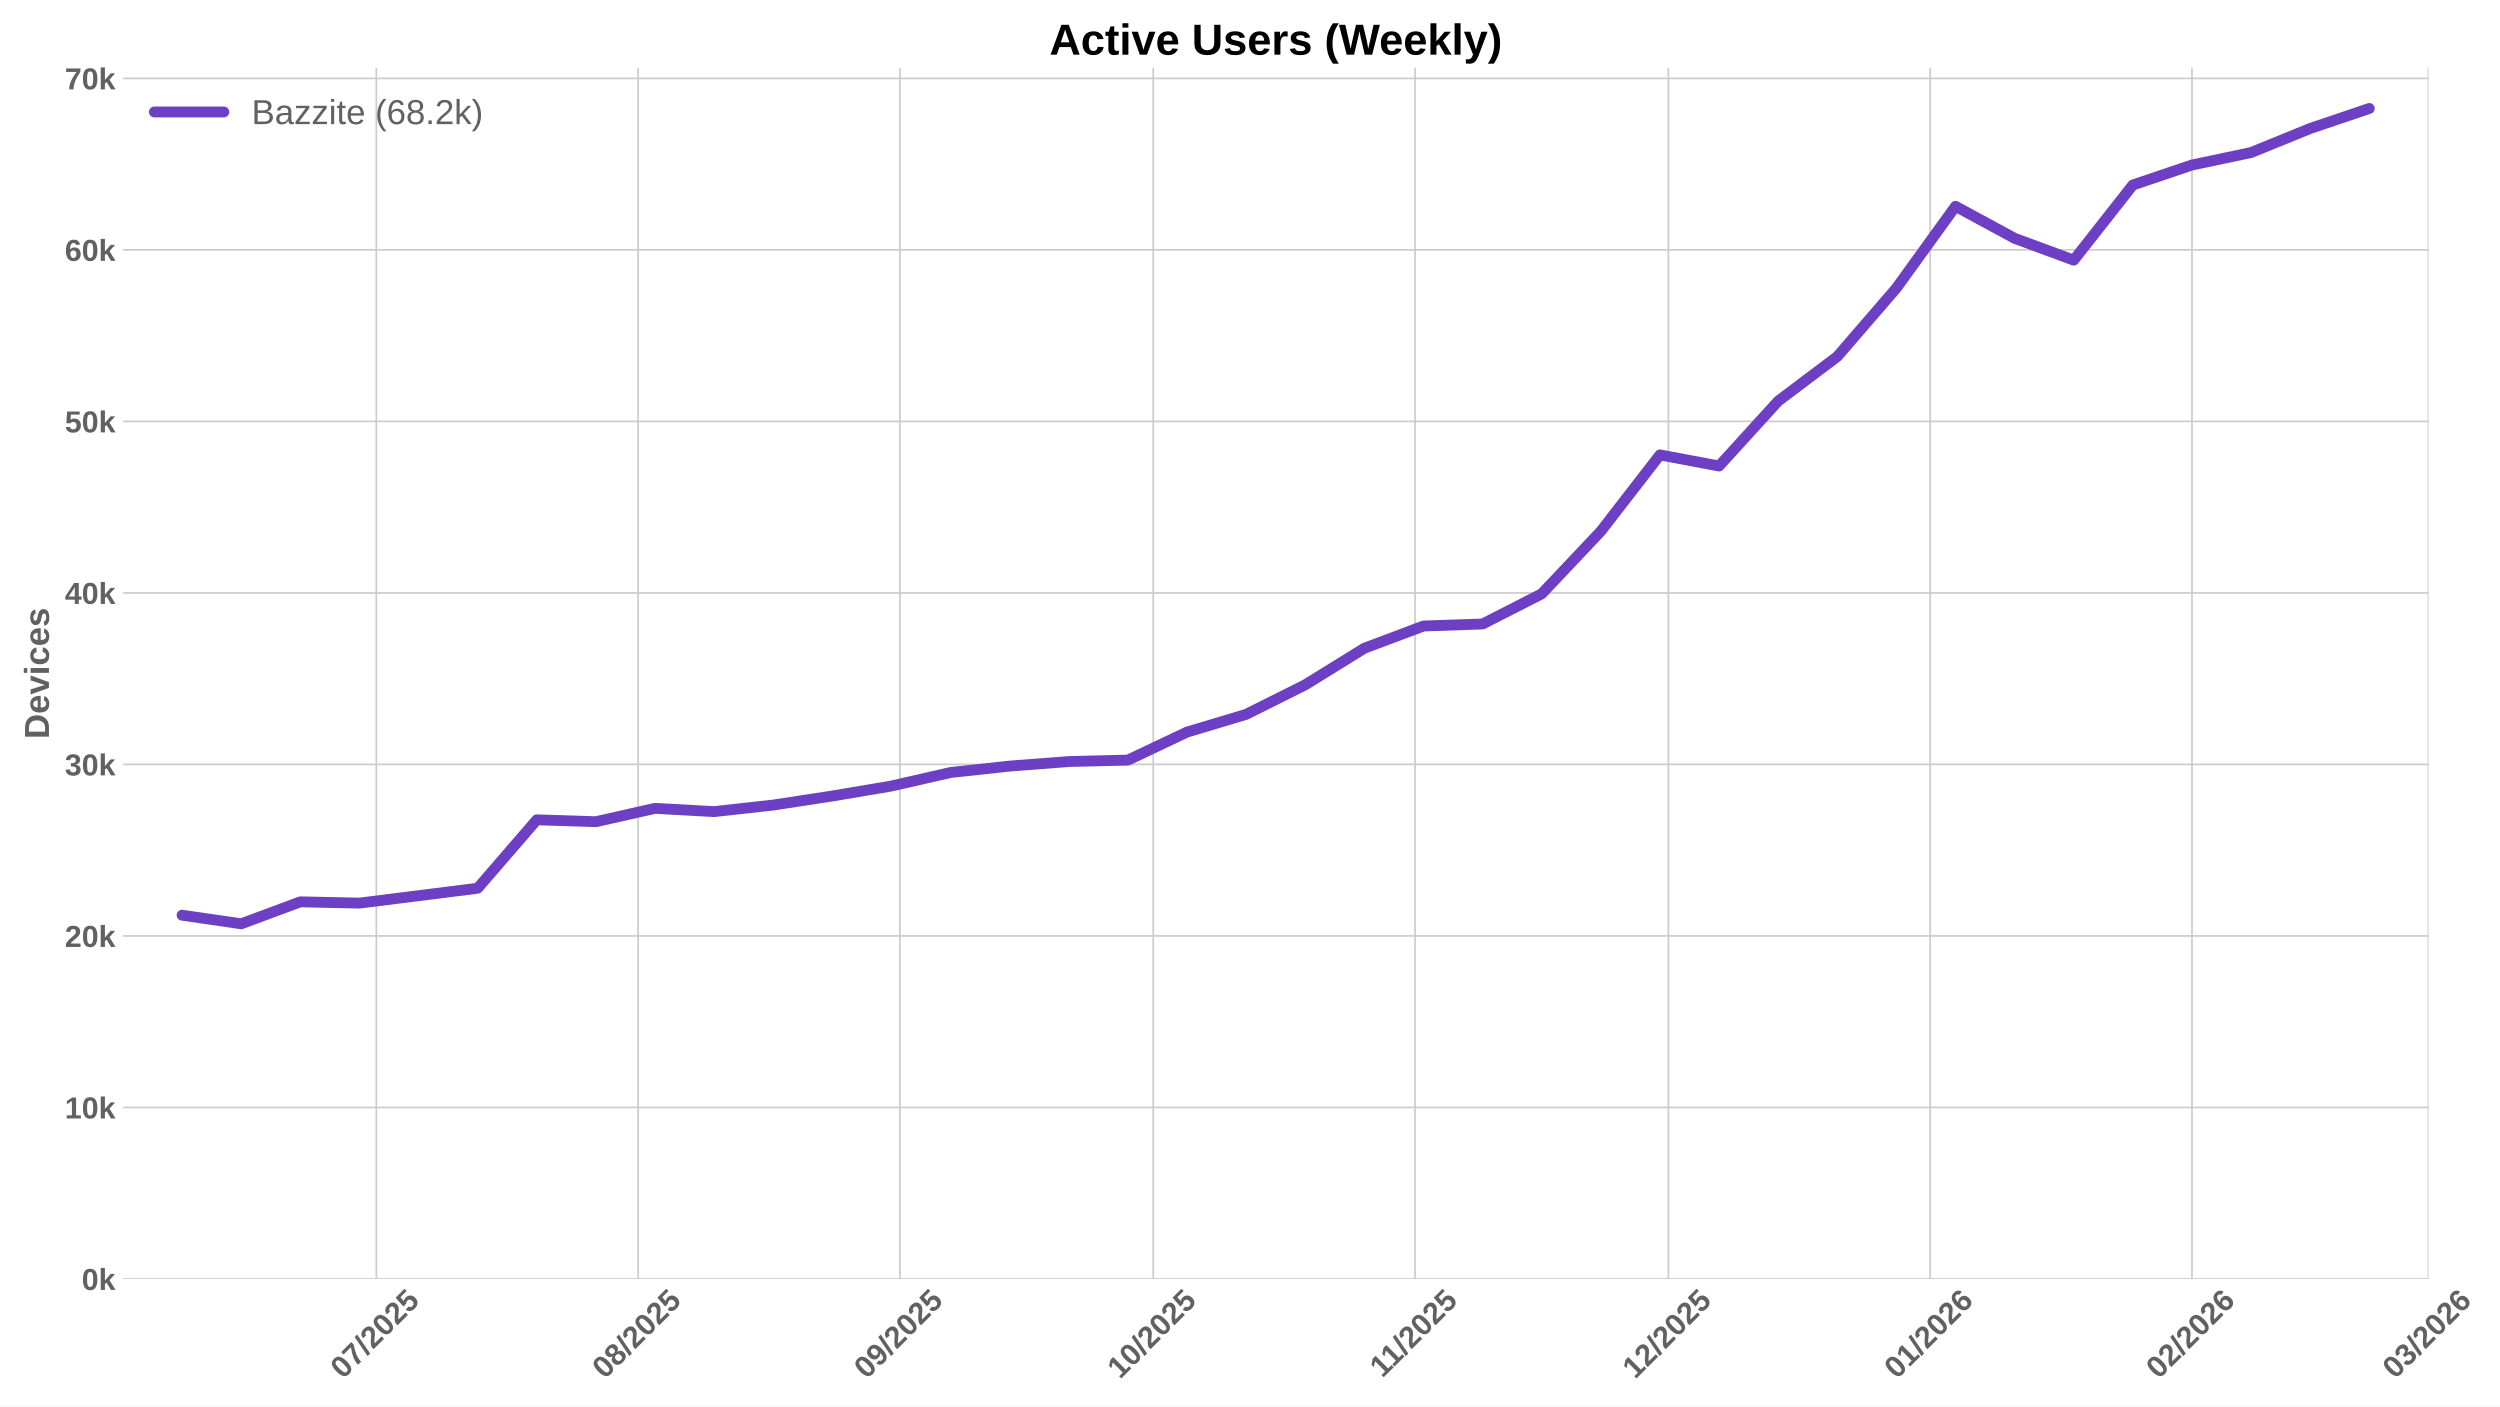
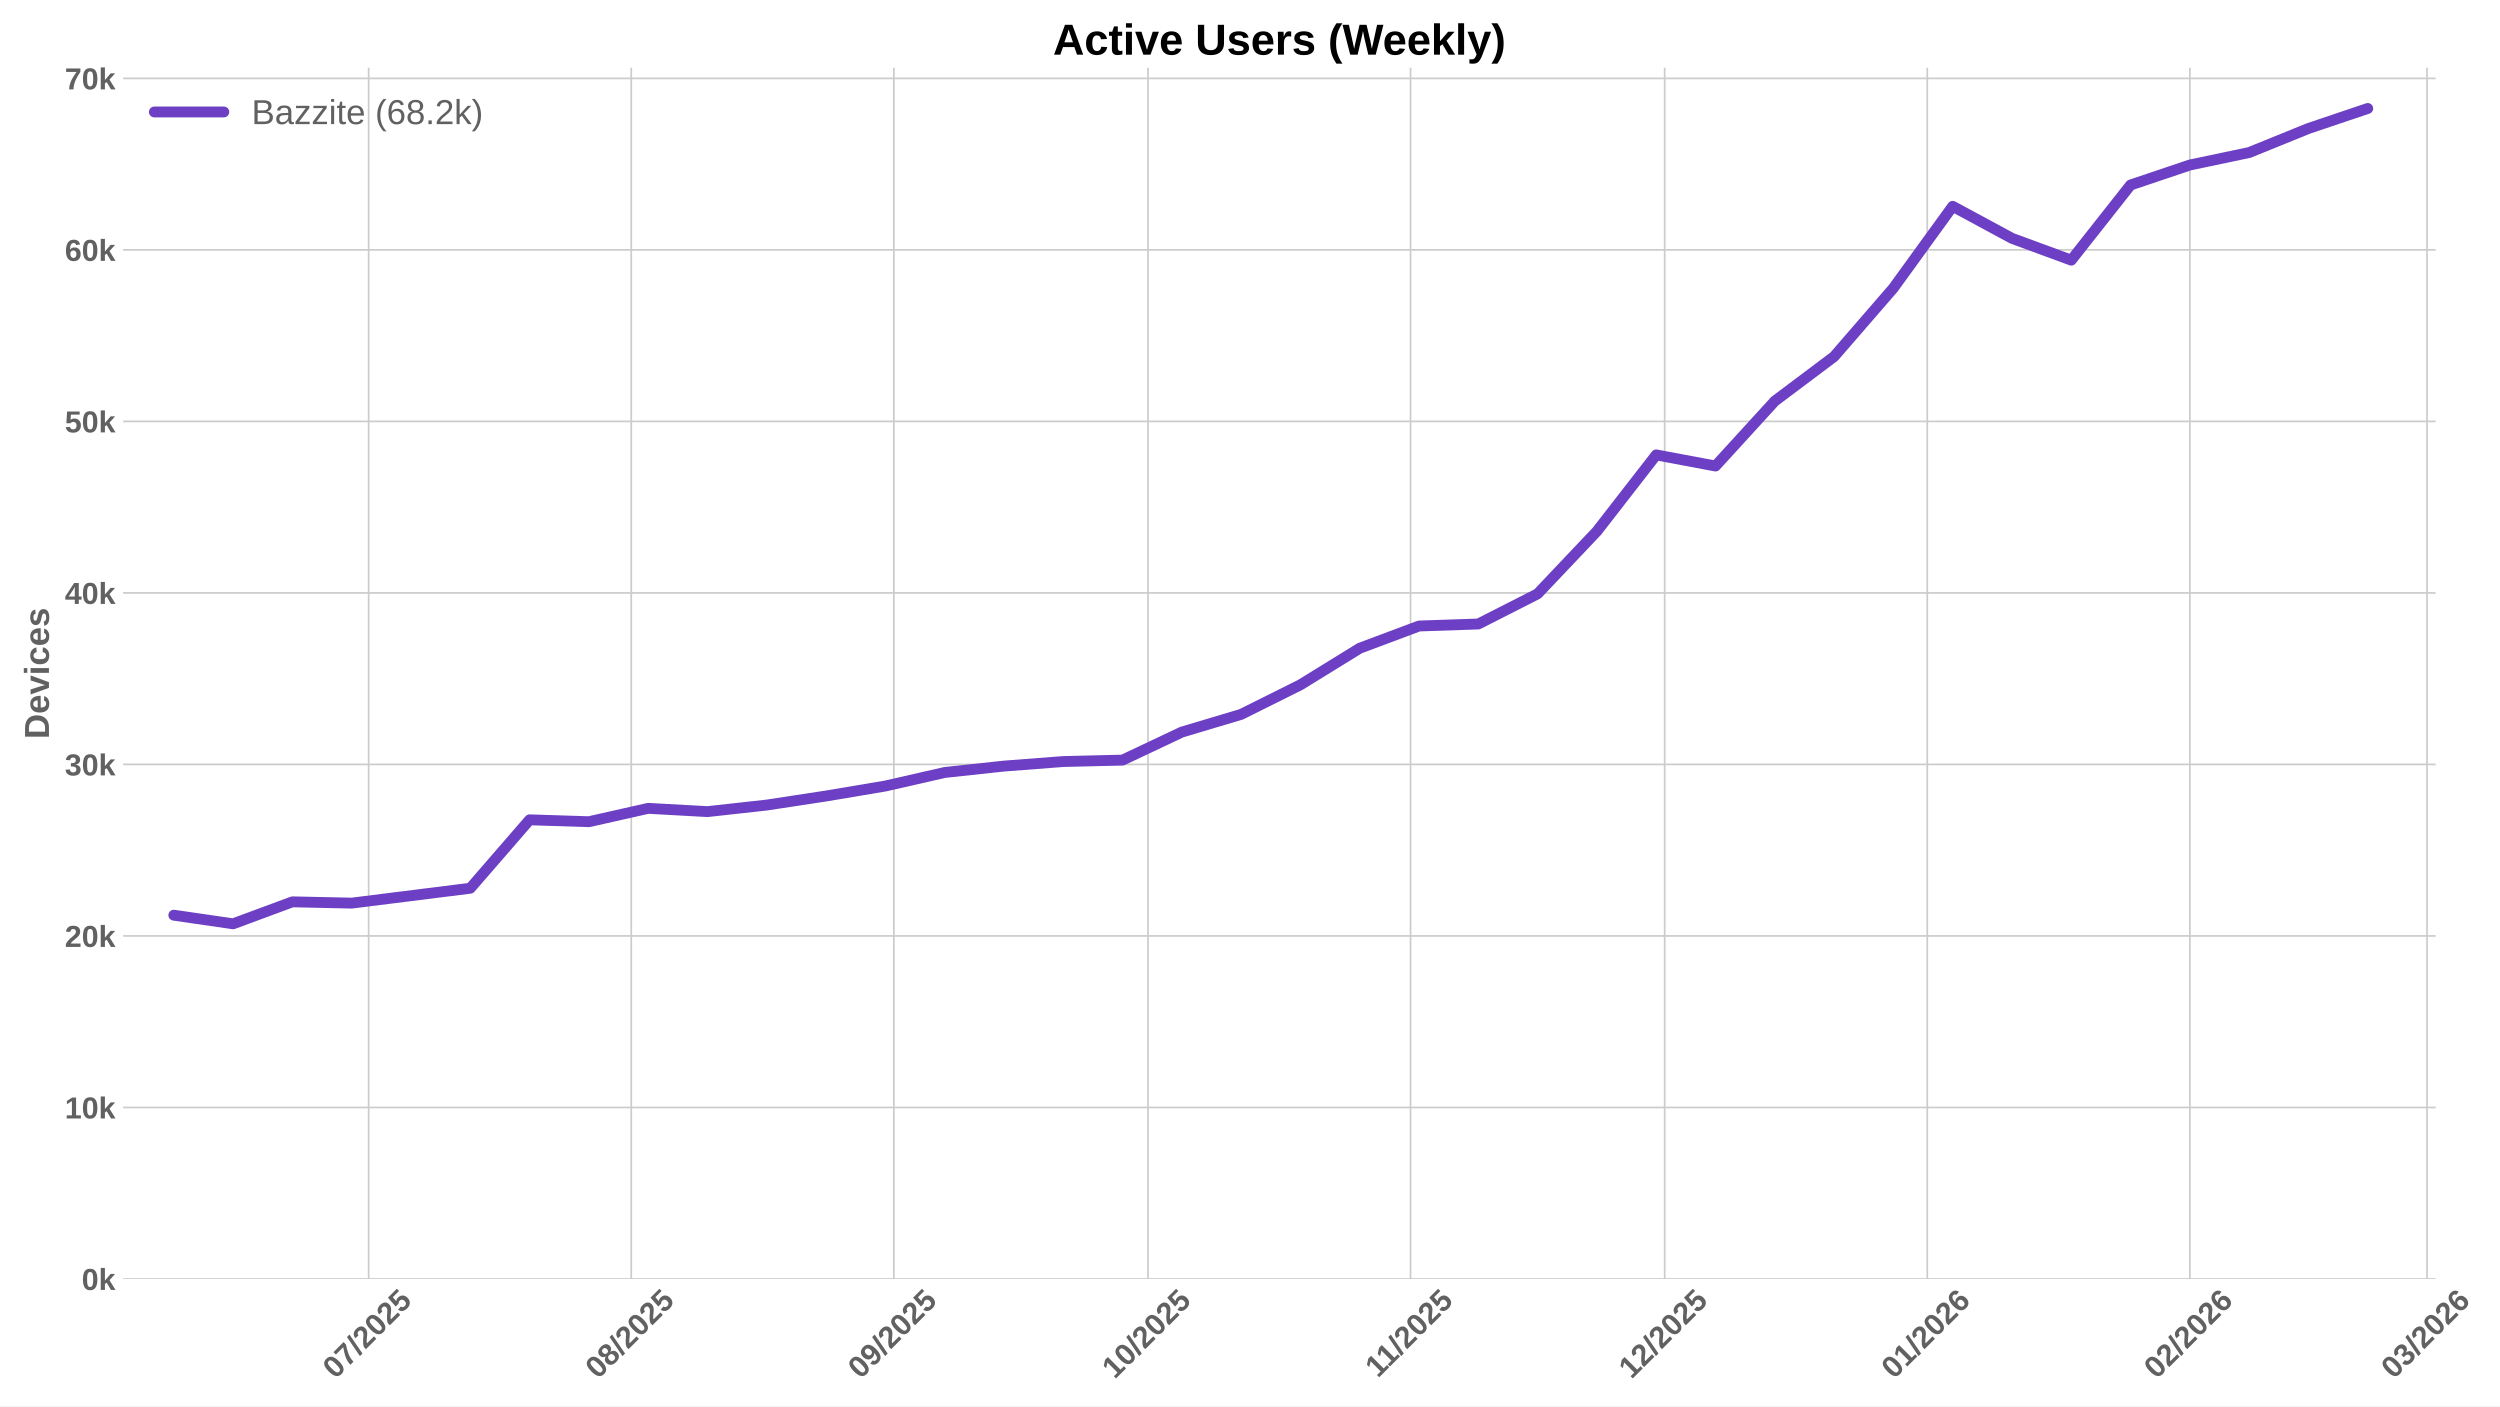
<svg xmlns="http://www.w3.org/2000/svg" xmlns:xlink="http://www.w3.org/1999/xlink" width="1152pt" height="648pt" viewBox="0 0 1152 648" version="1.1">
  <defs>
    <style type="text/css">*{stroke-linejoin: round; stroke-linecap: butt}</style>
  </defs>
  <g id="figure_1">
    <g id="patch_1">
      <path d="M 0 648  L 1152 648  L 1152 0  L 0 0  z " style="fill: #ffffff" />
    </g>
    <g id="axes_1">
      <g id="patch_2">
-         <path d="M 56.73 589.343  L 1119.07 589.343  L 1119.07 31.2  L 56.73 31.2  z " style="fill: #ffffff" />
+         <path d="M 56.73 589.343  L 1122.336 589.343  L 1122.336 31.2  L 56.73 31.2  z " style="fill: #ffffff" />
      </g>
      <g id="matplotlib.axis_1">
        <g id="xtick_1">
          <g id="line2d_1">
-             <path d="M 173.413 589.343  L 173.413 31.2  " clip-path="url(#p00c9bbef0a)" style="fill: none; stroke: #cccccc; stroke-width: 0.8; stroke-linecap: round" />
+             <path d="M 169.874 589.343  L 169.874 31.2  " clip-path="url(#pf7c4d3bb9a)" style="fill: none; stroke: #cccccc; stroke-width: 0.8; stroke-linecap: round" />
          </g>
          <g id="line2d_2" />
          <g id="text_1">
-             <g style="fill: #616161" transform="translate(158.0828 635.7977) rotate(-45) scale(0.14 -0.14)">
+             <g style="fill: #616161" transform="translate(154.5437 635.7977) rotate(-45) scale(0.14 -0.14)">
              <defs>
                <path id="LiberationSans-Bold-30" d="M 3297 2203  Q 3297 1088 2914 512  Q 2531 -63 1766 -63  Q 253 -63 253 2203  Q 253 2994 418 3494  Q 584 3994 915 4231  Q 1247 4469 1791 4469  Q 2572 4469 2934 3903  Q 3297 3338 3297 2203  z M 2416 2203  Q 2416 2813 2356 3150  Q 2297 3488 2165 3634  Q 2034 3781 1784 3781  Q 1519 3781 1383 3632  Q 1247 3484 1189 3148  Q 1131 2813 1131 2203  Q 1131 1600 1192 1261  Q 1253 922 1386 775  Q 1519 628 1772 628  Q 2022 628 2158 783  Q 2294 938 2355 1278  Q 2416 1619 2416 2203  z " transform="scale(0.015625)" />
                <path id="LiberationSans-Bold-37" d="M 3278 3706  Q 2981 3238 2717 2797  Q 2453 2356 2256 1911  Q 2059 1466 1945 995  Q 1831 525 1831 0  L 916 0  Q 916 550 1059 1064  Q 1203 1578 1475 2111  Q 1747 2644 2463 3681  L 275 3681  L 275 4403  L 3278 4403  L 3278 3706  z " transform="scale(0.015625)" />
                <path id="LiberationSans-Bold-2f" d="M 63 -128  L 972 4638  L 1716 4638  L 822 -128  L 63 -128  z " transform="scale(0.015625)" />
                <path id="LiberationSans-Bold-32" d="M 222 0  L 222 609  Q 394 988 711 1347  Q 1028 1706 1509 2097  Q 1972 2472 2158 2715  Q 2344 2959 2344 3194  Q 2344 3769 1766 3769  Q 1484 3769 1336 3617  Q 1188 3466 1144 3163  L 259 3213  Q 334 3825 717 4147  Q 1100 4469 1759 4469  Q 2472 4469 2853 4144  Q 3234 3819 3234 3231  Q 3234 2922 3112 2672  Q 2991 2422 2800 2211  Q 2609 2000 2376 1815  Q 2144 1631 1925 1456  Q 1706 1281 1526 1103  Q 1347 925 1259 722  L 3303 722  L 3303 0  L 222 0  z " transform="scale(0.015625)" />
                <path id="LiberationSans-Bold-35" d="M 3381 1466  Q 3381 766 2945 351  Q 2509 -63 1750 -63  Q 1088 -63 689 235  Q 291 534 197 1100  L 1075 1172  Q 1144 891 1319 762  Q 1494 634 1759 634  Q 2088 634 2283 843  Q 2478 1053 2478 1447  Q 2478 1794 2293 2001  Q 2109 2209 1778 2209  Q 1413 2209 1181 1925  L 325 1925  L 478 4403  L 3125 4403  L 3125 3750  L 1275 3750  L 1203 2638  Q 1522 2919 2000 2919  Q 2628 2919 3004 2528  Q 3381 2138 3381 1466  z " transform="scale(0.015625)" />
              </defs>
              <use xlink:href="#LiberationSans-Bold-30" />
              <use xlink:href="#LiberationSans-Bold-37" transform="translate(55.61523 0)" />
              <use xlink:href="#LiberationSans-Bold-2f" transform="translate(111.2305 0)" />
              <use xlink:href="#LiberationSans-Bold-32" transform="translate(139.0137 0)" />
              <use xlink:href="#LiberationSans-Bold-30" transform="translate(194.6289 0)" />
              <use xlink:href="#LiberationSans-Bold-32" transform="translate(250.2441 0)" />
              <use xlink:href="#LiberationSans-Bold-35" transform="translate(305.8594 0)" />
            </g>
          </g>
        </g>
        <g id="xtick_2">
          <g id="line2d_3">
-             <path d="M 294.045 589.343  L 294.045 31.2  " clip-path="url(#p00c9bbef0a)" style="fill: none; stroke: #cccccc; stroke-width: 0.8; stroke-linecap: round" />
+             <path d="M 290.877 589.343  L 290.877 31.2  " clip-path="url(#pf7c4d3bb9a)" style="fill: none; stroke: #cccccc; stroke-width: 0.8; stroke-linecap: round" />
          </g>
          <g id="line2d_4" />
          <g id="text_2">
-             <g style="fill: #616161" transform="translate(278.7148 635.7977) rotate(-45) scale(0.14 -0.14)">
+             <g style="fill: #616161" transform="translate(275.5465 635.7977) rotate(-45) scale(0.14 -0.14)">
              <defs>
                <path id="LiberationSans-Bold-38" d="M 3363 1241  Q 3363 622 2953 279  Q 2544 -63 1784 -63  Q 1031 -63 617 278  Q 203 619 203 1234  Q 203 1656 447 1945  Q 691 2234 1100 2303  L 1100 2316  Q 744 2394 525 2669  Q 306 2944 306 3303  Q 306 3844 689 4156  Q 1072 4469 1772 4469  Q 2488 4469 2870 4164  Q 3253 3859 3253 3297  Q 3253 2938 3036 2666  Q 2819 2394 2453 2322  L 2453 2309  Q 2878 2241 3120 1961  Q 3363 1681 3363 1241  z M 2350 3250  Q 2350 3563 2206 3708  Q 2063 3853 1772 3853  Q 1203 3853 1203 3250  Q 1203 2619 1778 2619  Q 2066 2619 2208 2766  Q 2350 2913 2350 3250  z M 2453 1313  Q 2453 2003 1766 2003  Q 1447 2003 1276 1822  Q 1106 1641 1106 1300  Q 1106 913 1275 734  Q 1444 556 1791 556  Q 2131 556 2292 734  Q 2453 913 2453 1313  z " transform="scale(0.015625)" />
              </defs>
              <use xlink:href="#LiberationSans-Bold-30" />
              <use xlink:href="#LiberationSans-Bold-38" transform="translate(55.61523 0)" />
              <use xlink:href="#LiberationSans-Bold-2f" transform="translate(111.2305 0)" />
              <use xlink:href="#LiberationSans-Bold-32" transform="translate(139.0137 0)" />
              <use xlink:href="#LiberationSans-Bold-30" transform="translate(194.6289 0)" />
              <use xlink:href="#LiberationSans-Bold-32" transform="translate(250.2441 0)" />
              <use xlink:href="#LiberationSans-Bold-35" transform="translate(305.8594 0)" />
            </g>
          </g>
        </g>
        <g id="xtick_3">
          <g id="line2d_5">
-             <path d="M 414.677 589.343  L 414.677 31.2  " clip-path="url(#p00c9bbef0a)" style="fill: none; stroke: #cccccc; stroke-width: 0.8; stroke-linecap: round" />
+             <path d="M 411.88 589.343  L 411.88 31.2  " clip-path="url(#pf7c4d3bb9a)" style="fill: none; stroke: #cccccc; stroke-width: 0.8; stroke-linecap: round" />
          </g>
          <g id="line2d_6" />
          <g id="text_3">
-             <g style="fill: #616161" transform="translate(399.3468 635.7977) rotate(-45) scale(0.14 -0.14)">
+             <g style="fill: #616161" transform="translate(396.5494 635.7977) rotate(-45) scale(0.14 -0.14)">
              <defs>
                <path id="LiberationSans-Bold-39" d="M 3322 2272  Q 3322 1100 2894 518  Q 2466 -63 1678 -63  Q 1097 -63 767 185  Q 438 434 300 972  L 1125 1088  Q 1247 628 1688 628  Q 2056 628 2254 981  Q 2453 1334 2459 2028  Q 2341 1794 2070 1661  Q 1800 1528 1488 1528  Q 906 1528 564 1923  Q 222 2319 222 2994  Q 222 3688 623 4078  Q 1025 4469 1759 4469  Q 2550 4469 2936 3920  Q 3322 3372 3322 2272  z M 2394 2888  Q 2394 3297 2214 3539  Q 2034 3781 1738 3781  Q 1447 3781 1280 3570  Q 1113 3359 1113 2988  Q 1113 2622 1278 2401  Q 1444 2181 1741 2181  Q 2022 2181 2208 2373  Q 2394 2566 2394 2888  z " transform="scale(0.015625)" />
              </defs>
              <use xlink:href="#LiberationSans-Bold-30" />
              <use xlink:href="#LiberationSans-Bold-39" transform="translate(55.61523 0)" />
              <use xlink:href="#LiberationSans-Bold-2f" transform="translate(111.2305 0)" />
              <use xlink:href="#LiberationSans-Bold-32" transform="translate(139.0137 0)" />
              <use xlink:href="#LiberationSans-Bold-30" transform="translate(194.6289 0)" />
              <use xlink:href="#LiberationSans-Bold-32" transform="translate(250.2441 0)" />
              <use xlink:href="#LiberationSans-Bold-35" transform="translate(305.8594 0)" />
            </g>
          </g>
        </g>
        <g id="xtick_4">
          <g id="line2d_7">
-             <path d="M 531.418 589.343  L 531.418 31.2  " clip-path="url(#p00c9bbef0a)" style="fill: none; stroke: #cccccc; stroke-width: 0.8; stroke-linecap: round" />
+             <path d="M 528.979 589.343  L 528.979 31.2  " clip-path="url(#pf7c4d3bb9a)" style="fill: none; stroke: #cccccc; stroke-width: 0.8; stroke-linecap: round" />
          </g>
          <g id="line2d_8" />
          <g id="text_4">
-             <g style="fill: #616161" transform="translate(516.0874 635.7977) rotate(-45) scale(0.14 -0.14)">
+             <g style="fill: #616161" transform="translate(513.6489 635.7977) rotate(-45) scale(0.14 -0.14)">
              <defs>
                <path id="LiberationSans-Bold-31" d="M 403 0  L 403 653  L 1494 653  L 1494 3656  L 438 2997  L 438 3688  L 1541 4403  L 2372 4403  L 2372 653  L 3381 653  L 3381 0  L 403 0  z " transform="scale(0.015625)" />
              </defs>
              <use xlink:href="#LiberationSans-Bold-31" />
              <use xlink:href="#LiberationSans-Bold-30" transform="translate(55.61523 0)" />
              <use xlink:href="#LiberationSans-Bold-2f" transform="translate(111.2305 0)" />
              <use xlink:href="#LiberationSans-Bold-32" transform="translate(139.0137 0)" />
              <use xlink:href="#LiberationSans-Bold-30" transform="translate(194.6289 0)" />
              <use xlink:href="#LiberationSans-Bold-32" transform="translate(250.2441 0)" />
              <use xlink:href="#LiberationSans-Bold-35" transform="translate(305.8594 0)" />
            </g>
          </g>
        </g>
        <g id="xtick_5">
          <g id="line2d_9">
-             <path d="M 652.05 589.343  L 652.05 31.2  " clip-path="url(#p00c9bbef0a)" style="fill: none; stroke: #cccccc; stroke-width: 0.8; stroke-linecap: round" />
+             <path d="M 649.982 589.343  L 649.982 31.2  " clip-path="url(#pf7c4d3bb9a)" style="fill: none; stroke: #cccccc; stroke-width: 0.8; stroke-linecap: round" />
          </g>
          <g id="line2d_10" />
          <g id="text_5">
-             <g style="fill: #616161" transform="translate(636.9917 635.2532) rotate(-45) scale(0.14 -0.14)">
+             <g style="fill: #616161" transform="translate(634.924 635.2532) rotate(-45) scale(0.14 -0.14)">
              <use xlink:href="#LiberationSans-Bold-31" />
              <use xlink:href="#LiberationSans-Bold-31" transform="translate(50.11523 0)" />
              <use xlink:href="#LiberationSans-Bold-2f" transform="translate(105.7305 0)" />
              <use xlink:href="#LiberationSans-Bold-32" transform="translate(133.5137 0)" />
              <use xlink:href="#LiberationSans-Bold-30" transform="translate(189.1289 0)" />
              <use xlink:href="#LiberationSans-Bold-32" transform="translate(244.7441 0)" />
              <use xlink:href="#LiberationSans-Bold-35" transform="translate(300.3594 0)" />
            </g>
          </g>
        </g>
        <g id="xtick_6">
          <g id="line2d_11">
-             <path d="M 768.79 589.343  L 768.79 31.2  " clip-path="url(#p00c9bbef0a)" style="fill: none; stroke: #cccccc; stroke-width: 0.8; stroke-linecap: round" />
+             <path d="M 767.082 589.343  L 767.082 31.2  " clip-path="url(#pf7c4d3bb9a)" style="fill: none; stroke: #cccccc; stroke-width: 0.8; stroke-linecap: round" />
          </g>
          <g id="line2d_12" />
          <g id="text_6">
-             <g style="fill: #616161" transform="translate(753.4601 635.7977) rotate(-45) scale(0.14 -0.14)">
+             <g style="fill: #616161" transform="translate(751.7513 635.7977) rotate(-45) scale(0.14 -0.14)">
              <use xlink:href="#LiberationSans-Bold-31" />
              <use xlink:href="#LiberationSans-Bold-32" transform="translate(55.61523 0)" />
              <use xlink:href="#LiberationSans-Bold-2f" transform="translate(111.2305 0)" />
              <use xlink:href="#LiberationSans-Bold-32" transform="translate(139.0137 0)" />
              <use xlink:href="#LiberationSans-Bold-30" transform="translate(194.6289 0)" />
              <use xlink:href="#LiberationSans-Bold-32" transform="translate(250.2441 0)" />
              <use xlink:href="#LiberationSans-Bold-35" transform="translate(305.8594 0)" />
            </g>
          </g>
        </g>
        <g id="xtick_7">
          <g id="line2d_13">
-             <path d="M 889.422 589.343  L 889.422 31.2  " clip-path="url(#p00c9bbef0a)" style="fill: none; stroke: #cccccc; stroke-width: 0.8; stroke-linecap: round" />
+             <path d="M 888.084 589.343  L 888.084 31.2  " clip-path="url(#pf7c4d3bb9a)" style="fill: none; stroke: #cccccc; stroke-width: 0.8; stroke-linecap: round" />
          </g>
          <g id="line2d_14" />
          <g id="text_7">
-             <g style="fill: #616161" transform="translate(874.0921 635.7977) rotate(-45) scale(0.14 -0.14)">
+             <g style="fill: #616161" transform="translate(872.7541 635.7977) rotate(-45) scale(0.14 -0.14)">
              <defs>
                <path id="LiberationSans-Bold-36" d="M 3328 1441  Q 3328 738 2934 337  Q 2541 -63 1847 -63  Q 1069 -63 651 482  Q 234 1028 234 2100  Q 234 3278 657 3873  Q 1081 4469 1869 4469  Q 2428 4469 2751 4222  Q 3075 3975 3209 3456  L 2381 3341  Q 2263 3775 1850 3775  Q 1497 3775 1295 3422  Q 1094 3069 1094 2350  Q 1234 2584 1484 2709  Q 1734 2834 2050 2834  Q 2641 2834 2984 2459  Q 3328 2084 3328 1441  z M 2447 1416  Q 2447 1791 2273 1989  Q 2100 2188 1797 2188  Q 1506 2188 1331 2002  Q 1156 1816 1156 1509  Q 1156 1125 1339 873  Q 1522 622 1819 622  Q 2116 622 2281 833  Q 2447 1044 2447 1416  z " transform="scale(0.015625)" />
              </defs>
              <use xlink:href="#LiberationSans-Bold-30" />
              <use xlink:href="#LiberationSans-Bold-31" transform="translate(55.61523 0)" />
              <use xlink:href="#LiberationSans-Bold-2f" transform="translate(111.2305 0)" />
              <use xlink:href="#LiberationSans-Bold-32" transform="translate(139.0137 0)" />
              <use xlink:href="#LiberationSans-Bold-30" transform="translate(194.6289 0)" />
              <use xlink:href="#LiberationSans-Bold-32" transform="translate(250.2441 0)" />
              <use xlink:href="#LiberationSans-Bold-36" transform="translate(305.8594 0)" />
            </g>
          </g>
        </g>
        <g id="xtick_8">
          <g id="line2d_15">
-             <path d="M 1010.054 589.343  L 1010.054 31.2  " clip-path="url(#p00c9bbef0a)" style="fill: none; stroke: #cccccc; stroke-width: 0.8; stroke-linecap: round" />
+             <path d="M 1009.087 589.343  L 1009.087 31.2  " clip-path="url(#pf7c4d3bb9a)" style="fill: none; stroke: #cccccc; stroke-width: 0.8; stroke-linecap: round" />
          </g>
          <g id="line2d_16" />
          <g id="text_8">
-             <g style="fill: #616161" transform="translate(994.7242 635.7977) rotate(-45) scale(0.14 -0.14)">
+             <g style="fill: #616161" transform="translate(993.757 635.7977) rotate(-45) scale(0.14 -0.14)">
              <use xlink:href="#LiberationSans-Bold-30" />
              <use xlink:href="#LiberationSans-Bold-32" transform="translate(55.61523 0)" />
              <use xlink:href="#LiberationSans-Bold-2f" transform="translate(111.2305 0)" />
              <use xlink:href="#LiberationSans-Bold-32" transform="translate(139.0137 0)" />
              <use xlink:href="#LiberationSans-Bold-30" transform="translate(194.6289 0)" />
              <use xlink:href="#LiberationSans-Bold-32" transform="translate(250.2441 0)" />
              <use xlink:href="#LiberationSans-Bold-36" transform="translate(305.8594 0)" />
            </g>
          </g>
        </g>
        <g id="xtick_9">
          <g id="line2d_17">
-             <path d="M 1119.012 589.343  L 1119.012 31.2  " clip-path="url(#p00c9bbef0a)" style="fill: none; stroke: #cccccc; stroke-width: 0.8; stroke-linecap: round" />
+             <path d="M 1118.38 589.343  L 1118.38 31.2  " clip-path="url(#pf7c4d3bb9a)" style="fill: none; stroke: #cccccc; stroke-width: 0.8; stroke-linecap: round" />
          </g>
          <g id="line2d_18" />
          <g id="text_9">
-             <g style="fill: #616161" transform="translate(1103.682 635.7977) rotate(-45) scale(0.14 -0.14)">
+             <g style="fill: #616161" transform="translate(1103.05 635.7977) rotate(-45) scale(0.14 -0.14)">
              <defs>
                <path id="LiberationSans-Bold-33" d="M 3328 1222  Q 3328 603 2922 265  Q 2516 -72 1766 -72  Q 1056 -72 637 254  Q 219 581 147 1197  L 1041 1275  Q 1125 641 1763 641  Q 2078 641 2253 797  Q 2428 953 2428 1275  Q 2428 1569 2215 1725  Q 2003 1881 1584 1881  L 1278 1881  L 1278 2591  L 1566 2591  Q 1944 2591 2134 2745  Q 2325 2900 2325 3188  Q 2325 3459 2173 3614  Q 2022 3769 1731 3769  Q 1459 3769 1292 3619  Q 1125 3469 1100 3194  L 222 3256  Q 291 3825 694 4147  Q 1097 4469 1747 4469  Q 2438 4469 2827 4158  Q 3216 3847 3216 3297  Q 3216 2884 2973 2618  Q 2731 2353 2275 2266  L 2275 2253  Q 2781 2194 3054 1920  Q 3328 1647 3328 1222  z " transform="scale(0.015625)" />
              </defs>
              <use xlink:href="#LiberationSans-Bold-30" />
              <use xlink:href="#LiberationSans-Bold-33" transform="translate(55.61523 0)" />
              <use xlink:href="#LiberationSans-Bold-2f" transform="translate(111.2305 0)" />
              <use xlink:href="#LiberationSans-Bold-32" transform="translate(139.0137 0)" />
              <use xlink:href="#LiberationSans-Bold-30" transform="translate(194.6289 0)" />
              <use xlink:href="#LiberationSans-Bold-32" transform="translate(250.2441 0)" />
              <use xlink:href="#LiberationSans-Bold-36" transform="translate(305.8594 0)" />
            </g>
          </g>
        </g>
      </g>
      <g id="matplotlib.axis_2">
        <g id="ytick_1">
          <g id="line2d_19">
-             <path d="M 56.73 589.343  L 1119.07 589.343  " clip-path="url(#p00c9bbef0a)" style="fill: none; stroke: #cccccc; stroke-width: 0.8; stroke-linecap: round" />
+             <path d="M 56.73 589.343  L 1122.336 589.343  " clip-path="url(#pf7c4d3bb9a)" style="fill: none; stroke: #cccccc; stroke-width: 0.8; stroke-linecap: round" />
          </g>
          <g id="line2d_20" />
          <g id="text_10">
            <g style="fill: #616161" transform="translate(37.65937 594.416) scale(0.14 -0.14)">
              <defs>
                <path id="LiberationSans-Bold-6b" d="M 2606 0  L 1703 1531  L 1325 1269  L 1325 0  L 447 0  L 447 4638  L 1325 4638  L 1325 1981  L 2531 3381  L 3475 3381  L 2288 2063  L 3566 0  L 2606 0  z " transform="scale(0.015625)" />
              </defs>
              <use xlink:href="#LiberationSans-Bold-30" />
              <use xlink:href="#LiberationSans-Bold-6b" transform="translate(55.61523 0)" />
            </g>
          </g>
        </g>
        <g id="ytick_2">
          <g id="line2d_21">
-             <path d="M 56.73 510.311  L 1119.07 510.311  " clip-path="url(#p00c9bbef0a)" style="fill: none; stroke: #cccccc; stroke-width: 0.8; stroke-linecap: round" />
+             <path d="M 56.73 510.311  L 1122.336 510.311  " clip-path="url(#pf7c4d3bb9a)" style="fill: none; stroke: #cccccc; stroke-width: 0.8; stroke-linecap: round" />
          </g>
          <g id="line2d_22" />
          <g id="text_11">
            <g style="fill: #616161" transform="translate(29.87406 515.3834) scale(0.14 -0.14)">
              <use xlink:href="#LiberationSans-Bold-31" />
              <use xlink:href="#LiberationSans-Bold-30" transform="translate(55.61523 0)" />
              <use xlink:href="#LiberationSans-Bold-6b" transform="translate(111.2305 0)" />
            </g>
          </g>
        </g>
        <g id="ytick_3">
          <g id="line2d_23">
-             <path d="M 56.73 431.278  L 1119.07 431.278  " clip-path="url(#p00c9bbef0a)" style="fill: none; stroke: #cccccc; stroke-width: 0.8; stroke-linecap: round" />
+             <path d="M 56.73 431.278  L 1122.336 431.278  " clip-path="url(#pf7c4d3bb9a)" style="fill: none; stroke: #cccccc; stroke-width: 0.8; stroke-linecap: round" />
          </g>
          <g id="line2d_24" />
          <g id="text_12">
            <g style="fill: #616161" transform="translate(29.87406 436.3508) scale(0.14 -0.14)">
              <use xlink:href="#LiberationSans-Bold-32" />
              <use xlink:href="#LiberationSans-Bold-30" transform="translate(55.61523 0)" />
              <use xlink:href="#LiberationSans-Bold-6b" transform="translate(111.2305 0)" />
            </g>
          </g>
        </g>
        <g id="ytick_4">
          <g id="line2d_25">
-             <path d="M 56.73 352.245  L 1119.07 352.245  " clip-path="url(#p00c9bbef0a)" style="fill: none; stroke: #cccccc; stroke-width: 0.8; stroke-linecap: round" />
+             <path d="M 56.73 352.245  L 1122.336 352.245  " clip-path="url(#pf7c4d3bb9a)" style="fill: none; stroke: #cccccc; stroke-width: 0.8; stroke-linecap: round" />
          </g>
          <g id="line2d_26" />
          <g id="text_13">
            <g style="fill: #616161" transform="translate(29.87406 357.3182) scale(0.14 -0.14)">
              <use xlink:href="#LiberationSans-Bold-33" />
              <use xlink:href="#LiberationSans-Bold-30" transform="translate(55.61523 0)" />
              <use xlink:href="#LiberationSans-Bold-6b" transform="translate(111.2305 0)" />
            </g>
          </g>
        </g>
        <g id="ytick_5">
          <g id="line2d_27">
-             <path d="M 56.73 273.213  L 1119.07 273.213  " clip-path="url(#p00c9bbef0a)" style="fill: none; stroke: #cccccc; stroke-width: 0.8; stroke-linecap: round" />
+             <path d="M 56.73 273.213  L 1122.336 273.213  " clip-path="url(#pf7c4d3bb9a)" style="fill: none; stroke: #cccccc; stroke-width: 0.8; stroke-linecap: round" />
          </g>
          <g id="line2d_28" />
          <g id="text_14">
            <g style="fill: #616161" transform="translate(29.87406 278.2856) scale(0.14 -0.14)">
              <defs>
                <path id="LiberationSans-Bold-34" d="M 2938 897  L 2938 0  L 2100 0  L 2100 897  L 97 897  L 97 1556  L 1956 4403  L 2938 4403  L 2938 1550  L 3525 1550  L 3525 897  L 2938 897  z M 2100 2991  Q 2100 3159 2111 3356  Q 2122 3553 2128 3609  Q 2047 3434 1834 3103  L 813 1550  L 2100 1550  L 2100 2991  z " transform="scale(0.015625)" />
              </defs>
              <use xlink:href="#LiberationSans-Bold-34" />
              <use xlink:href="#LiberationSans-Bold-30" transform="translate(55.61523 0)" />
              <use xlink:href="#LiberationSans-Bold-6b" transform="translate(111.2305 0)" />
            </g>
          </g>
        </g>
        <g id="ytick_6">
          <g id="line2d_29">
-             <path d="M 56.73 194.18  L 1119.07 194.18  " clip-path="url(#p00c9bbef0a)" style="fill: none; stroke: #cccccc; stroke-width: 0.8; stroke-linecap: round" />
+             <path d="M 56.73 194.18  L 1122.336 194.18  " clip-path="url(#pf7c4d3bb9a)" style="fill: none; stroke: #cccccc; stroke-width: 0.8; stroke-linecap: round" />
          </g>
          <g id="line2d_30" />
          <g id="text_15">
            <g style="fill: #616161" transform="translate(29.87406 199.253) scale(0.14 -0.14)">
              <use xlink:href="#LiberationSans-Bold-35" />
              <use xlink:href="#LiberationSans-Bold-30" transform="translate(55.61523 0)" />
              <use xlink:href="#LiberationSans-Bold-6b" transform="translate(111.2305 0)" />
            </g>
          </g>
        </g>
        <g id="ytick_7">
          <g id="line2d_31">
-             <path d="M 56.73 115.148  L 1119.07 115.148  " clip-path="url(#p00c9bbef0a)" style="fill: none; stroke: #cccccc; stroke-width: 0.8; stroke-linecap: round" />
+             <path d="M 56.73 115.148  L 1122.336 115.148  " clip-path="url(#pf7c4d3bb9a)" style="fill: none; stroke: #cccccc; stroke-width: 0.8; stroke-linecap: round" />
          </g>
          <g id="line2d_32" />
          <g id="text_16">
            <g style="fill: #616161" transform="translate(29.87406 120.2204) scale(0.14 -0.14)">
              <use xlink:href="#LiberationSans-Bold-36" />
              <use xlink:href="#LiberationSans-Bold-30" transform="translate(55.61523 0)" />
              <use xlink:href="#LiberationSans-Bold-6b" transform="translate(111.2305 0)" />
            </g>
          </g>
        </g>
        <g id="ytick_8">
          <g id="line2d_33">
-             <path d="M 56.73 36.115  L 1119.07 36.115  " clip-path="url(#p00c9bbef0a)" style="fill: none; stroke: #cccccc; stroke-width: 0.8; stroke-linecap: round" />
+             <path d="M 56.73 36.115  L 1122.336 36.115  " clip-path="url(#pf7c4d3bb9a)" style="fill: none; stroke: #cccccc; stroke-width: 0.8; stroke-linecap: round" />
          </g>
          <g id="line2d_34" />
          <g id="text_17">
            <g style="fill: #616161" transform="translate(29.87406 41.18785) scale(0.14 -0.14)">
              <use xlink:href="#LiberationSans-Bold-37" />
              <use xlink:href="#LiberationSans-Bold-30" transform="translate(55.61523 0)" />
              <use xlink:href="#LiberationSans-Bold-6b" transform="translate(111.2305 0)" />
            </g>
          </g>
        </g>
        <g id="text_18">
          <g style="fill: #616161" transform="translate(22.55406 340.5153) rotate(-90) scale(0.16 -0.16)">
            <defs>
              <path id="LiberationSans-Bold-44" d="M 4353 2234  Q 4353 1553 4086 1045  Q 3819 538 3330 269  Q 2841 0 2209 0  L 428 0  L 428 4403  L 2022 4403  Q 3134 4403 3743 3842  Q 4353 3281 4353 2234  z M 3425 2234  Q 3425 2944 3056 3317  Q 2688 3691 2003 3691  L 1350 3691  L 1350 713  L 2131 713  Q 2725 713 3075 1122  Q 3425 1531 3425 2234  z " transform="scale(0.015625)" />
              <path id="LiberationSans-Bold-65" d="M 1831 -63  Q 1069 -63 659 389  Q 250 841 250 1706  Q 250 2544 665 2994  Q 1081 3444 1844 3444  Q 2572 3444 2956 2961  Q 3341 2478 3341 1547  L 3341 1522  L 1172 1522  Q 1172 1028 1355 776  Q 1538 525 1875 525  Q 2341 525 2463 928  L 3291 856  Q 2931 -63 1831 -63  z M 1831 2891  Q 1522 2891 1355 2675  Q 1188 2459 1178 2072  L 2491 2072  Q 2466 2481 2294 2686  Q 2122 2891 1831 2891  z " transform="scale(0.015625)" />
              <path id="LiberationSans-Bold-76" d="M 2284 0  L 1234 0  L 25 3381  L 953 3381  L 1544 1491  Q 1591 1334 1766 709  Q 1797 838 1894 1159  Q 1991 1481 2613 3381  L 3531 3381  L 2284 0  z " transform="scale(0.015625)" />
              <path id="LiberationSans-Bold-69" d="M 447 3991  L 447 4638  L 1325 4638  L 1325 3991  L 447 3991  z M 447 0  L 447 3381  L 1325 3381  L 1325 0  L 447 0  z " transform="scale(0.015625)" />
              <path id="LiberationSans-Bold-63" d="M 1856 -63  Q 1088 -63 669 395  Q 250 853 250 1672  Q 250 2509 672 2976  Q 1094 3444 1869 3444  Q 2466 3444 2856 3144  Q 3247 2844 3347 2316  L 2463 2272  Q 2425 2531 2275 2686  Q 2125 2841 1850 2841  Q 1172 2841 1172 1706  Q 1172 538 1863 538  Q 2113 538 2281 695  Q 2450 853 2491 1166  L 3372 1125  Q 3325 778 3123 506  Q 2922 234 2594 85  Q 2266 -63 1856 -63  z " transform="scale(0.015625)" />
              <path id="LiberationSans-Bold-73" d="M 3297 988  Q 3297 497 2895 217  Q 2494 -63 1784 -63  Q 1088 -63 717 157  Q 347 378 225 844  L 997 959  Q 1063 719 1223 619  Q 1384 519 1784 519  Q 2153 519 2322 612  Q 2491 706 2491 906  Q 2491 1069 2355 1164  Q 2219 1259 1894 1325  Q 1150 1472 890 1598  Q 631 1725 495 1926  Q 359 2128 359 2422  Q 359 2906 732 3176  Q 1106 3447 1791 3447  Q 2394 3447 2761 3212  Q 3128 2978 3219 2534  L 2441 2453  Q 2403 2659 2256 2761  Q 2109 2863 1791 2863  Q 1478 2863 1322 2783  Q 1166 2703 1166 2516  Q 1166 2369 1286 2283  Q 1406 2197 1691 2141  Q 2088 2059 2395 1973  Q 2703 1888 2889 1769  Q 3075 1650 3186 1464  Q 3297 1278 3297 988  z " transform="scale(0.015625)" />
            </defs>
            <use xlink:href="#LiberationSans-Bold-44" />
            <use xlink:href="#LiberationSans-Bold-65" transform="translate(72.2168 0)" />
            <use xlink:href="#LiberationSans-Bold-76" transform="translate(127.832 0)" />
            <use xlink:href="#LiberationSans-Bold-69" transform="translate(183.4473 0)" />
            <use xlink:href="#LiberationSans-Bold-63" transform="translate(211.2305 0)" />
            <use xlink:href="#LiberationSans-Bold-65" transform="translate(266.8457 0)" />
            <use xlink:href="#LiberationSans-Bold-73" transform="translate(322.4609 0)" />
          </g>
        </g>
      </g>
      <g id="line2d_35">
-         <path d="M 83.912 421.723  L 111.151 425.69  L 138.391 415.566  L 165.63 416.159  L 220.109 409.299  L 247.349 377.773  L 274.588 378.642  L 301.828 372.486  L 329.067 373.995  L 356.307 370.968  L 383.546 366.795  L 410.786 362.196  L 438.025 355.96  L 465.265 353.012  L 492.504 350.918  L 519.744 350.254  L 546.983 337.34  L 574.223 329.176  L 601.462 315.551  L 628.702 298.701  L 655.941 288.466  L 683.181 287.534  L 710.42 273.632  L 737.66 244.801  L 764.899 209.615  L 792.139 214.745  L 819.378 184.823  L 846.618 164.306  L 873.857 132.756  L 901.097 95.065  L 928.336 109.829  L 955.575 119.882  L 982.815 85.25  L 1010.054 76.034  L 1037.294 70.289  L 1064.533 59.2  L 1091.773 49.985  " clip-path="url(#p00c9bbef0a)" style="fill: none; stroke: #6c3fc4; stroke-width: 5; stroke-linecap: round" />
+         <path d="M 80.098 421.723  L 107.421 425.69  L 134.744 415.566  L 162.067 416.159  L 216.714 409.299  L 244.037 377.773  L 271.36 378.642  L 298.683 372.486  L 326.007 373.995  L 353.33 370.968  L 380.653 366.795  L 407.976 362.196  L 435.3 355.96  L 462.623 353.012  L 489.946 350.918  L 517.269 350.254  L 544.592 337.34  L 571.916 329.176  L 599.239 315.551  L 626.562 298.701  L 653.885 288.466  L 681.209 287.534  L 708.532 273.632  L 735.855 244.801  L 763.178 209.615  L 790.501 214.745  L 817.825 184.823  L 845.148 164.306  L 872.471 132.756  L 899.794 95.065  L 927.118 109.829  L 954.441 119.882  L 981.764 85.25  L 1009.087 76.034  L 1036.41 70.289  L 1063.734 59.2  L 1091.057 49.985  " clip-path="url(#pf7c4d3bb9a)" style="fill: none; stroke: #6c3fc4; stroke-width: 5; stroke-linecap: round" />
      </g>
      <g id="patch_3">
        <path d="M 56.73 589.343  L 56.73 31.2  " style="fill: none" />
      </g>
      <g id="patch_4">
-         <path d="M 1119.07 589.343  L 1119.07 31.2  " style="fill: none" />
+         <path d="M 1122.336 589.343  L 1122.336 31.2  " style="fill: none" />
      </g>
      <g id="patch_5">
-         <path d="M 56.73 589.343  L 1119.07 589.343  " style="fill: none" />
+         <path d="M 56.73 589.343  L 1122.336 589.343  " style="fill: none" />
      </g>
      <g id="patch_6">
-         <path d="M 56.73 31.2  L 1119.07 31.2  " style="fill: none" />
+         <path d="M 56.73 31.2  L 1122.336 31.2  " style="fill: none" />
      </g>
      <g id="text_19">
-         <g transform="translate(483.5891 25.2) scale(0.2 -0.2)">
+         <g transform="translate(485.2219 25.2) scale(0.2 -0.2)">
          <defs>
            <path id="LiberationSans-Bold-41" d="M 3541 0  L 3150 1125  L 1472 1125  L 1081 0  L 159 0  L 1766 4403  L 2853 4403  L 4453 0  L 3541 0  z M 2309 3725  L 2291 3656  Q 2259 3544 2215 3400  Q 2172 3256 1678 1819  L 2944 1819  L 2509 3084  L 2375 3509  L 2309 3725  z " transform="scale(0.015625)" />
            <path id="LiberationSans-Bold-74" d="M 1313 -56  Q 925 -56 715 155  Q 506 366 506 794  L 506 2788  L 78 2788  L 78 3381  L 550 3381  L 825 4175  L 1375 4175  L 1375 3381  L 2016 3381  L 2016 2788  L 1375 2788  L 1375 1031  Q 1375 784 1469 667  Q 1563 550 1759 550  Q 1863 550 2053 594  L 2053 50  Q 1728 -56 1313 -56  z " transform="scale(0.015625)" />
            <path id="LiberationSans-Bold-20" transform="scale(0.015625)" />
            <path id="LiberationSans-Bold-55" d="M 2259 -63  Q 1350 -63 867 381  Q 384 825 384 1650  L 384 4403  L 1306 4403  L 1306 1722  Q 1306 1200 1554 929  Q 1803 659 2284 659  Q 2778 659 3043 942  Q 3309 1225 3309 1753  L 3309 4403  L 4231 4403  L 4231 1697  Q 4231 859 3714 398  Q 3197 -63 2259 -63  z " transform="scale(0.015625)" />
            <path id="LiberationSans-Bold-72" d="M 447 0  L 447 2588  Q 447 2866 439 3052  Q 431 3238 422 3381  L 1259 3381  Q 1269 3325 1284 3039  Q 1300 2753 1300 2659  L 1313 2659  Q 1441 3016 1541 3161  Q 1641 3306 1778 3376  Q 1916 3447 2122 3447  Q 2291 3447 2394 3400  L 2394 2666  Q 2181 2713 2019 2713  Q 1691 2713 1508 2447  Q 1325 2181 1325 1659  L 1325 0  L 447 0  z " transform="scale(0.015625)" />
            <path id="LiberationSans-Bold-28" d="M 1247 -1328  Q 756 -622 537 81  Q 319 784 319 1659  Q 319 2531 537 3232  Q 756 3934 1247 4638  L 2125 4638  Q 1631 3925 1407 3219  Q 1184 2513 1184 1656  Q 1184 803 1406 101  Q 1628 -600 2125 -1328  L 1247 -1328  z " transform="scale(0.015625)" />
            <path id="LiberationSans-Bold-57" d="M 4897 0  L 3803 0  L 3206 2547  Q 3097 2997 3022 3488  Q 2947 3078 2900 2864  Q 2853 2650 2234 0  L 1141 0  L 6 4403  L 941 4403  L 1578 1559  L 1722 872  Q 1809 1306 1892 1701  Q 1975 2097 2516 4403  L 3547 4403  L 4103 2059  Q 4169 1797 4325 872  L 4403 1234  L 4569 1953  L 5100 4403  L 6034 4403  L 4897 0  z " transform="scale(0.015625)" />
            <path id="LiberationSans-Bold-6c" d="M 447 0  L 447 4638  L 1325 4638  L 1325 0  L 447 0  z " transform="scale(0.015625)" />
            <path id="LiberationSans-Bold-79" d="M 884 -1328  Q 569 -1328 331 -1288  L 331 -663  Q 497 -688 634 -688  Q 822 -688 945 -628  Q 1069 -569 1167 -431  Q 1266 -294 1388 34  L 50 3381  L 978 3381  L 1509 1797  Q 1634 1456 1825 753  L 1903 1050  L 2106 1784  L 2606 3381  L 3525 3381  L 2188 -178  Q 1919 -828 1630 -1078  Q 1341 -1328 884 -1328  z " transform="scale(0.015625)" />
            <path id="LiberationSans-Bold-29" d="M 6 -1328  Q 506 -597 726 101  Q 947 800 947 1656  Q 947 2516 722 3223  Q 497 3931 6 4638  L 884 4638  Q 1378 3928 1595 3225  Q 1813 2522 1813 1659  Q 1813 791 1595 87  Q 1378 -616 884 -1328  L 6 -1328  z " transform="scale(0.015625)" />
          </defs>
          <use xlink:href="#LiberationSans-Bold-41" />
          <use xlink:href="#LiberationSans-Bold-63" transform="translate(72.2168 0)" />
          <use xlink:href="#LiberationSans-Bold-74" transform="translate(127.832 0)" />
          <use xlink:href="#LiberationSans-Bold-69" transform="translate(161.1328 0)" />
          <use xlink:href="#LiberationSans-Bold-76" transform="translate(188.916 0)" />
          <use xlink:href="#LiberationSans-Bold-65" transform="translate(244.5312 0)" />
          <use xlink:href="#LiberationSans-Bold-20" transform="translate(300.1465 0)" />
          <use xlink:href="#LiberationSans-Bold-55" transform="translate(327.9297 0)" />
          <use xlink:href="#LiberationSans-Bold-73" transform="translate(400.1465 0)" />
          <use xlink:href="#LiberationSans-Bold-65" transform="translate(455.7617 0)" />
          <use xlink:href="#LiberationSans-Bold-72" transform="translate(511.377 0)" />
          <use xlink:href="#LiberationSans-Bold-73" transform="translate(550.293 0)" />
          <use xlink:href="#LiberationSans-Bold-20" transform="translate(605.9082 0)" />
          <use xlink:href="#LiberationSans-Bold-28" transform="translate(633.6914 0)" />
          <use xlink:href="#LiberationSans-Bold-57" transform="translate(666.9922 0)" />
          <use xlink:href="#LiberationSans-Bold-65" transform="translate(759.627 0)" />
          <use xlink:href="#LiberationSans-Bold-65" transform="translate(815.2422 0)" />
          <use xlink:href="#LiberationSans-Bold-6b" transform="translate(870.8574 0)" />
          <use xlink:href="#LiberationSans-Bold-6c" transform="translate(926.4727 0)" />
          <use xlink:href="#LiberationSans-Bold-79" transform="translate(954.2559 0)" />
          <use xlink:href="#LiberationSans-Bold-29" transform="translate(1009.871 0)" />
        </g>
      </g>
      <g id="legend_1">
        <g id="line2d_36">
          <path d="M 71.13 51.595  L 87.13 51.595  L 103.13 51.595  " style="fill: none; stroke: #6c3fc4; stroke-width: 5; stroke-linecap: round" />
        </g>
        <g id="text_20">
          <g style="fill: #616161" transform="translate(115.93 57.195) scale(0.16 -0.16)">
            <defs>
              <path id="LiberationSans-42" d="M 3931 1241  Q 3931 653 3503 326  Q 3075 0 2313 0  L 525 0  L 525 4403  L 2125 4403  Q 3675 4403 3675 3334  Q 3675 2944 3456 2678  Q 3238 2413 2838 2322  Q 3363 2259 3647 1970  Q 3931 1681 3931 1241  z M 3075 3263  Q 3075 3619 2831 3772  Q 2588 3925 2125 3925  L 1122 3925  L 1122 2531  L 2125 2531  Q 2603 2531 2839 2711  Q 3075 2891 3075 3263  z M 3328 1288  Q 3328 2066 2234 2066  L 1122 2066  L 1122 478  L 2281 478  Q 2828 478 3078 681  Q 3328 884 3328 1288  z " transform="scale(0.015625)" />
              <path id="LiberationSans-61" d="M 1294 -63  Q 784 -63 528 206  Q 272 475 272 944  Q 272 1469 617 1750  Q 963 2031 1731 2050  L 2491 2063  L 2491 2247  Q 2491 2659 2316 2837  Q 2141 3016 1766 3016  Q 1388 3016 1216 2887  Q 1044 2759 1009 2478  L 422 2531  Q 566 3444 1778 3444  Q 2416 3444 2737 3151  Q 3059 2859 3059 2306  L 3059 850  Q 3059 600 3125 473  Q 3191 347 3375 347  Q 3456 347 3559 369  L 3559 19  Q 3347 -31 3125 -31  Q 2813 -31 2670 133  Q 2528 297 2509 647  L 2491 647  Q 2275 259 1989 98  Q 1703 -63 1294 -63  z M 1422 359  Q 1731 359 1972 500  Q 2213 641 2352 886  Q 2491 1131 2491 1391  L 2491 1669  L 1875 1656  Q 1478 1650 1273 1575  Q 1069 1500 959 1344  Q 850 1188 850 934  Q 850 659 998 509  Q 1147 359 1422 359  z " transform="scale(0.015625)" />
              <path id="LiberationSans-7a" d="M 259 0  L 259 428  L 2150 2947  L 366 2947  L 366 3381  L 2816 3381  L 2816 2953  L 922 434  L 2881 434  L 2881 0  L 259 0  z " transform="scale(0.015625)" />
              <path id="LiberationSans-69" d="M 428 4100  L 428 4638  L 991 4638  L 991 4100  L 428 4100  z M 428 0  L 428 3381  L 991 3381  L 991 0  L 428 0  z " transform="scale(0.015625)" />
              <path id="LiberationSans-74" d="M 1731 25  Q 1453 -50 1163 -50  Q 488 -50 488 716  L 488 2972  L 97 2972  L 97 3381  L 509 3381  L 675 4138  L 1050 4138  L 1050 3381  L 1675 3381  L 1675 2972  L 1050 2972  L 1050 838  Q 1050 594 1129 495  Q 1209 397 1406 397  Q 1519 397 1731 441  L 1731 25  z " transform="scale(0.015625)" />
              <path id="LiberationSans-65" d="M 863 1572  Q 863 991 1103 675  Q 1344 359 1806 359  Q 2172 359 2392 506  Q 2613 653 2691 878  L 3184 738  Q 2881 -63 1806 -63  Q 1056 -63 664 384  Q 272 831 272 1713  Q 272 2550 664 2997  Q 1056 3444 1784 3444  Q 3275 3444 3275 1647  L 3275 1572  L 863 1572  z M 2694 2003  Q 2647 2538 2422 2783  Q 2197 3028 1775 3028  Q 1366 3028 1127 2754  Q 888 2481 869 2003  L 2694 2003  z " transform="scale(0.015625)" />
              <path id="LiberationSans-20" transform="scale(0.015625)" />
              <path id="LiberationSans-28" d="M 397 1663  Q 397 2566 680 3284  Q 963 4003 1550 4638  L 2094 4638  Q 1509 3988 1236 3256  Q 963 2525 963 1656  Q 963 791 1233 62  Q 1503 -666 2094 -1325  L 1550 -1325  Q 959 -688 678 32  Q 397 753 397 1650  L 397 1663  z " transform="scale(0.015625)" />
              <path id="LiberationSans-36" d="M 3278 1441  Q 3278 744 2900 340  Q 2522 -63 1856 -63  Q 1113 -63 719 490  Q 325 1044 325 2100  Q 325 3244 734 3856  Q 1144 4469 1900 4469  Q 2897 4469 3156 3572  L 2619 3475  Q 2453 4013 1894 4013  Q 1413 4013 1148 3564  Q 884 3116 884 2266  Q 1038 2550 1316 2698  Q 1594 2847 1953 2847  Q 2563 2847 2920 2465  Q 3278 2084 3278 1441  z M 2706 1416  Q 2706 1894 2472 2153  Q 2238 2413 1819 2413  Q 1425 2413 1183 2183  Q 941 1953 941 1550  Q 941 1041 1192 716  Q 1444 391 1838 391  Q 2244 391 2475 664  Q 2706 938 2706 1416  z " transform="scale(0.015625)" />
              <path id="LiberationSans-38" d="M 3281 1228  Q 3281 619 2893 278  Q 2506 -63 1781 -63  Q 1075 -63 676 271  Q 278 606 278 1222  Q 278 1653 525 1947  Q 772 2241 1156 2303  L 1156 2316  Q 797 2400 589 2681  Q 381 2963 381 3341  Q 381 3844 757 4156  Q 1134 4469 1769 4469  Q 2419 4469 2795 4162  Q 3172 3856 3172 3334  Q 3172 2956 2962 2675  Q 2753 2394 2391 2322  L 2391 2309  Q 2813 2241 3047 1952  Q 3281 1663 3281 1228  z M 2588 3303  Q 2588 4050 1769 4050  Q 1372 4050 1164 3862  Q 956 3675 956 3303  Q 956 2925 1170 2726  Q 1384 2528 1775 2528  Q 2172 2528 2380 2711  Q 2588 2894 2588 3303  z M 2697 1281  Q 2697 1691 2453 1898  Q 2209 2106 1769 2106  Q 1341 2106 1100 1882  Q 859 1659 859 1269  Q 859 359 1788 359  Q 2247 359 2472 579  Q 2697 800 2697 1281  z " transform="scale(0.015625)" />
              <path id="LiberationSans-2e" d="M 584 0  L 584 684  L 1194 684  L 1194 0  L 584 0  z " transform="scale(0.015625)" />
              <path id="LiberationSans-32" d="M 322 0  L 322 397  Q 481 763 711 1042  Q 941 1322 1194 1548  Q 1447 1775 1695 1969  Q 1944 2163 2144 2356  Q 2344 2550 2467 2762  Q 2591 2975 2591 3244  Q 2591 3606 2378 3806  Q 2166 4006 1788 4006  Q 1428 4006 1195 3811  Q 963 3616 922 3263  L 347 3316  Q 409 3844 795 4156  Q 1181 4469 1788 4469  Q 2453 4469 2811 4155  Q 3169 3841 3169 3263  Q 3169 3006 3051 2753  Q 2934 2500 2703 2247  Q 2472 1994 1819 1463  Q 1459 1169 1246 933  Q 1034 697 941 478  L 3238 478  L 3238 0  L 322 0  z " transform="scale(0.015625)" />
              <path id="LiberationSans-6b" d="M 2550 0  L 1406 1544  L 994 1203  L 994 0  L 431 0  L 431 4638  L 994 4638  L 994 1741  L 2478 3381  L 3138 3381  L 1766 1928  L 3209 0  L 2550 0  z " transform="scale(0.015625)" />
              <path id="LiberationSans-29" d="M 1734 1650  Q 1734 747 1451 28  Q 1169 -691 581 -1325  L 38 -1325  Q 625 -669 897 57  Q 1169 784 1169 1656  Q 1169 2528 895 3256  Q 622 3984 38 4638  L 581 4638  Q 1172 4000 1453 3279  Q 1734 2559 1734 1663  L 1734 1650  z " transform="scale(0.015625)" />
            </defs>
            <use xlink:href="#LiberationSans-42" />
            <use xlink:href="#LiberationSans-61" transform="translate(66.69922 0)" />
            <use xlink:href="#LiberationSans-7a" transform="translate(122.3145 0)" />
            <use xlink:href="#LiberationSans-7a" transform="translate(172.3145 0)" />
            <use xlink:href="#LiberationSans-69" transform="translate(222.3145 0)" />
            <use xlink:href="#LiberationSans-74" transform="translate(244.5312 0)" />
            <use xlink:href="#LiberationSans-65" transform="translate(272.3145 0)" />
            <use xlink:href="#LiberationSans-20" transform="translate(327.9297 0)" />
            <use xlink:href="#LiberationSans-28" transform="translate(355.7129 0)" />
            <use xlink:href="#LiberationSans-36" transform="translate(389.0137 0)" />
            <use xlink:href="#LiberationSans-38" transform="translate(444.6289 0)" />
            <use xlink:href="#LiberationSans-2e" transform="translate(500.2441 0)" />
            <use xlink:href="#LiberationSans-32" transform="translate(528.0273 0)" />
            <use xlink:href="#LiberationSans-6b" transform="translate(583.6426 0)" />
            <use xlink:href="#LiberationSans-29" transform="translate(633.6426 0)" />
          </g>
        </g>
      </g>
    </g>
  </g>
  <defs>
-     <clipPath id="p00c9bbef0a">
-       <rect x="56.73" y="31.2" width="1062.34" height="558.143" />
+     <clipPath id="pf7c4d3bb9a">
+       <rect x="56.73" y="31.2" width="1065.606" height="558.143" />
    </clipPath>
  </defs>
</svg>
